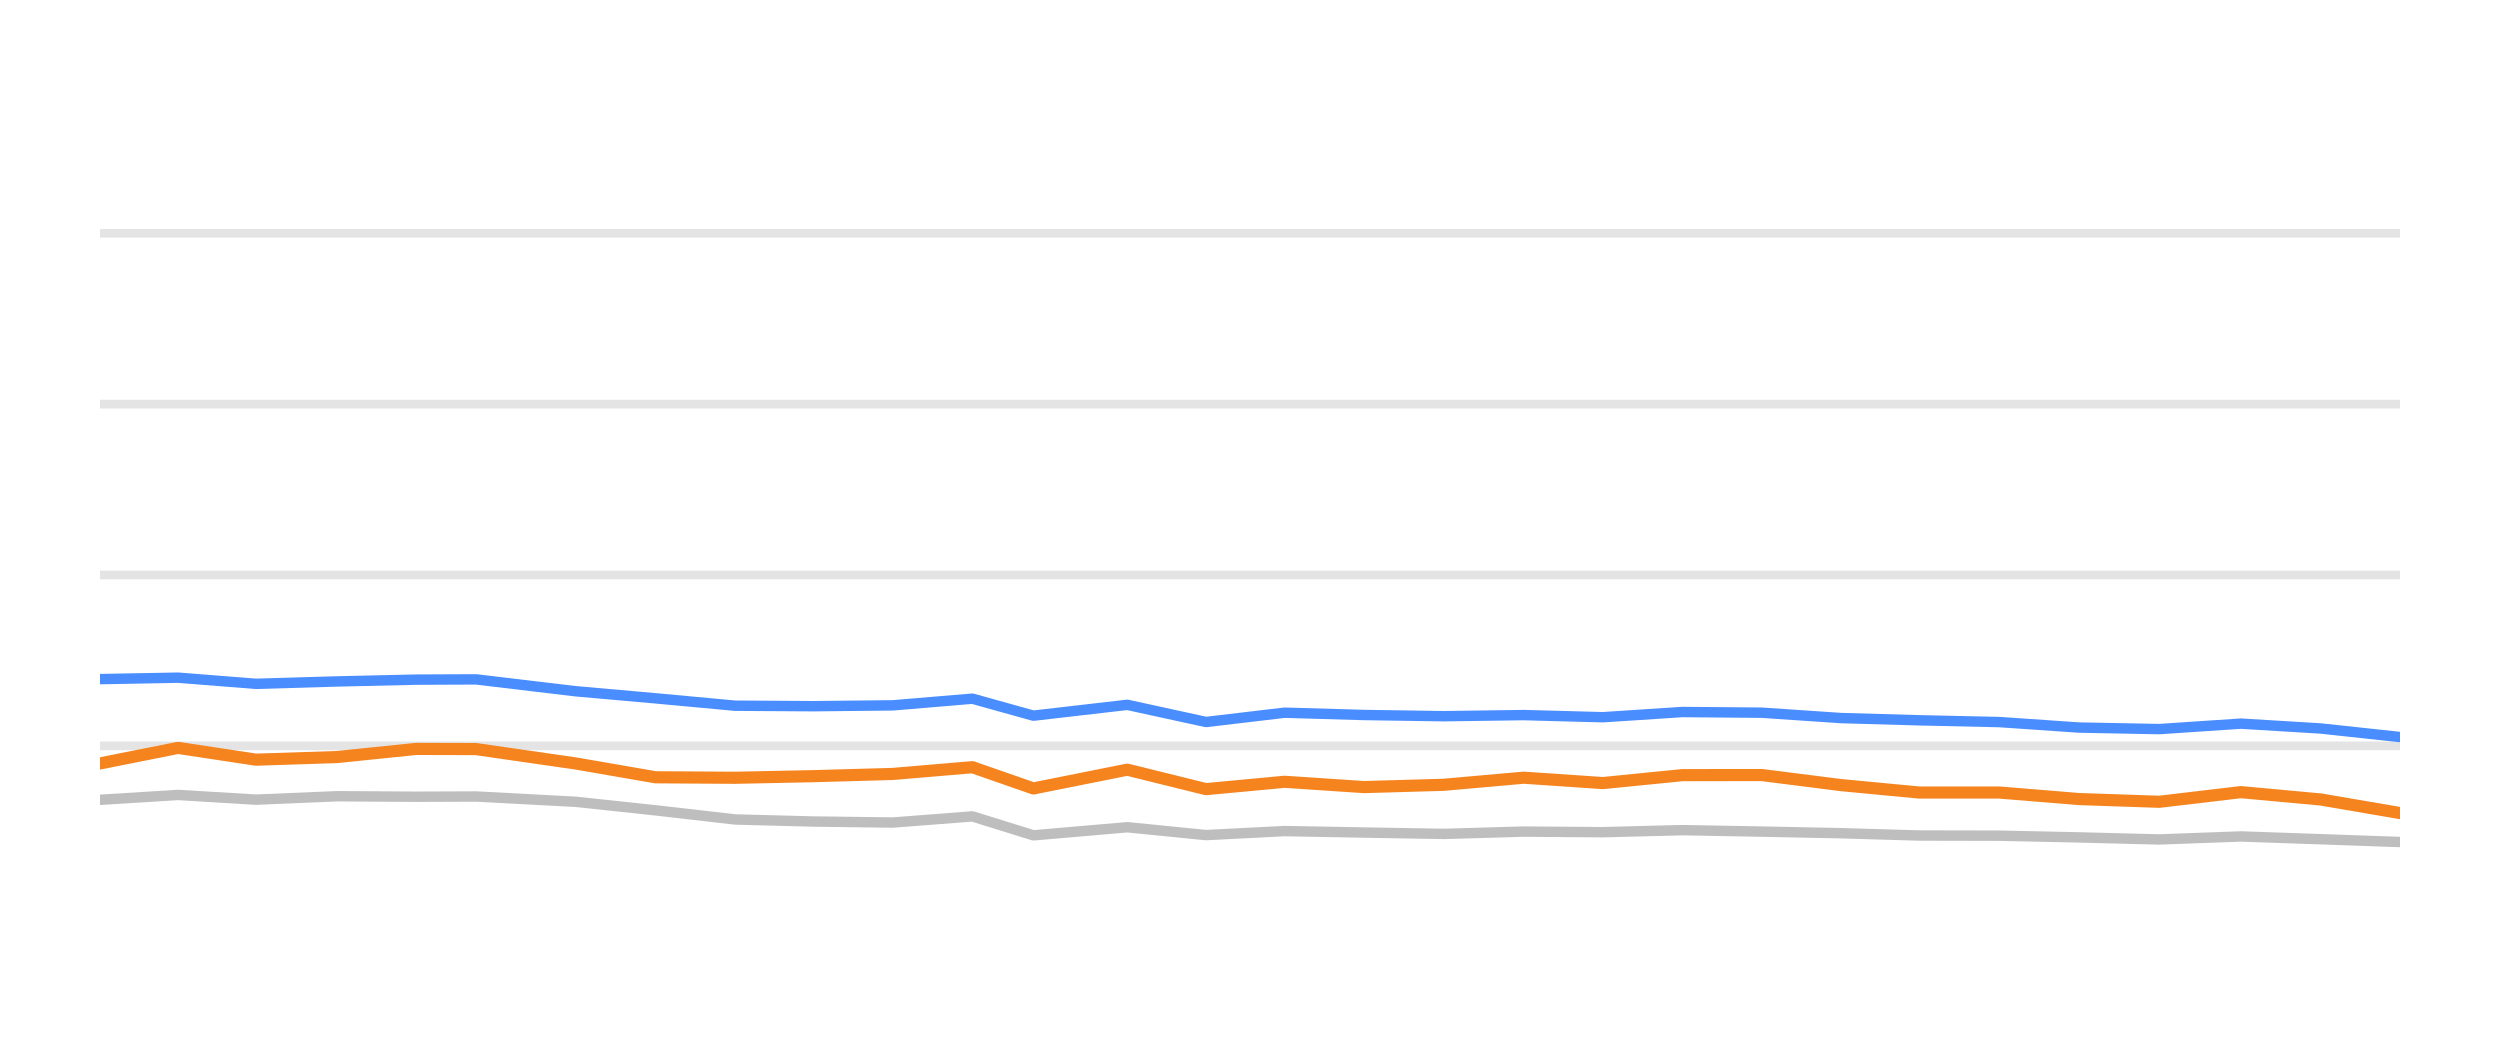
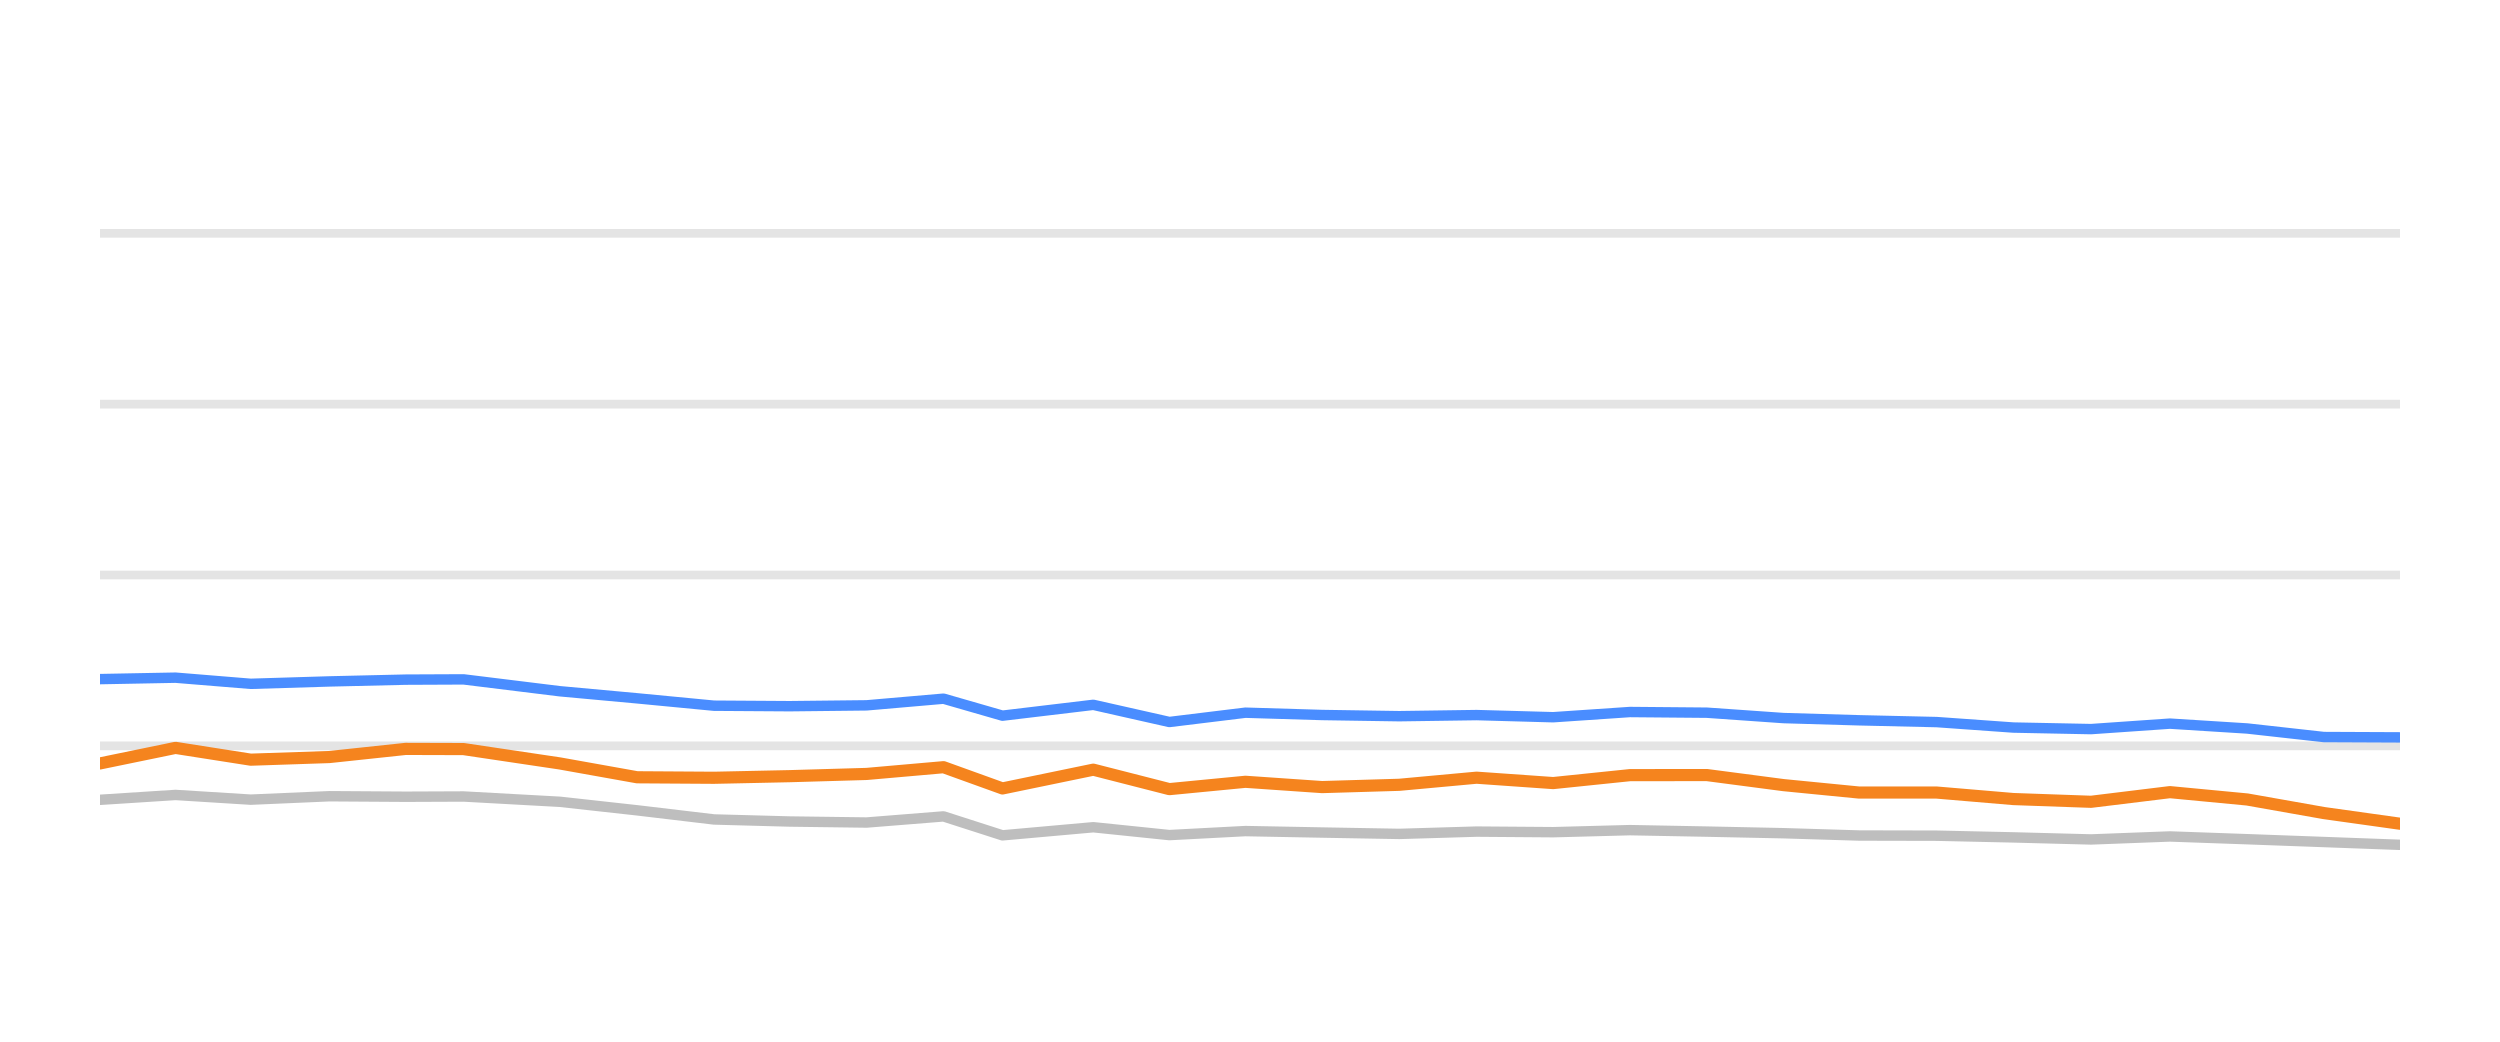
<svg xmlns="http://www.w3.org/2000/svg" width="144pt" height="60pt" viewBox="0 0 144 60" version="1.1">
  <defs>
    <style type="text/css">*{stroke-linejoin: round; stroke-linecap: butt}</style>
  </defs>
  <g id="figure_1">
    <g id="patch_1">
      <path d="M 0 60  L 144 60  L 144 0  L 0 0  L 0 60  z " style="fill: none; opacity: 0" />
    </g>
    <g id="axes_1">
      <g id="patch_2">
        <path d="M 5.76 52.8  L 138.24 52.8  L 138.24 3.6  L 5.76 3.6  L 5.76 52.8  z " style="fill: none" />
      </g>
      <g id="matplotlib.axis_1" />
      <g id="matplotlib.axis_2" />
      <g id="line2d_1">
-         <path d="M 5.76 42.96  L 138.24 42.96  " clip-path="url(#p506c0431d7)" style="fill: none; stroke: #b2b2b2; stroke-opacity: 0.35; stroke-width: 0.5; stroke-linecap: square" />
+         <path d="M 5.76 42.96  L 138.24 42.96  " clip-path="url(#p62a974b07a)" style="fill: none; stroke: #b2b2b2; stroke-opacity: 0.35; stroke-width: 0.5; stroke-linecap: square" />
      </g>
      <g id="line2d_2">
-         <path d="M 5.76 33.12  L 138.24 33.12  " clip-path="url(#p506c0431d7)" style="fill: none; stroke: #b2b2b2; stroke-opacity: 0.35; stroke-width: 0.5; stroke-linecap: square" />
+         <path d="M 5.76 33.12  L 138.24 33.12  " clip-path="url(#p62a974b07a)" style="fill: none; stroke: #b2b2b2; stroke-opacity: 0.35; stroke-width: 0.5; stroke-linecap: square" />
      </g>
      <g id="line2d_3">
-         <path d="M 5.76 23.28  L 138.24 23.28  " clip-path="url(#p506c0431d7)" style="fill: none; stroke: #b2b2b2; stroke-opacity: 0.35; stroke-width: 0.5; stroke-linecap: square" />
+         <path d="M 5.76 23.28  L 138.24 23.28  " clip-path="url(#p62a974b07a)" style="fill: none; stroke: #b2b2b2; stroke-opacity: 0.35; stroke-width: 0.5; stroke-linecap: square" />
      </g>
      <g id="line2d_4">
-         <path d="M 5.76 13.44  L 138.24 13.44  " clip-path="url(#p506c0431d7)" style="fill: none; stroke: #b2b2b2; stroke-opacity: 0.35; stroke-width: 0.5; stroke-linecap: square" />
+         <path d="M 5.76 13.44  L 138.24 13.44  " clip-path="url(#p62a974b07a)" style="fill: none; stroke: #b2b2b2; stroke-opacity: 0.35; stroke-width: 0.5; stroke-linecap: square" />
      </g>
      <g id="line2d_5">
-         <path d="M 5.76 46.069  L 10.258 45.789  L 14.74 46.06  L 19.425 45.863  L 23.969 45.892  L 27.417 45.878  L 33.155 46.183  L 37.759 46.675  L 42.338 47.201  L 46.845 47.319  L 51.426 47.378  L 56.012 47.024  L 59.524 48.116  L 64.934 47.649  L 69.466 48.101  L 73.996 47.87  L 78.564 47.954  L 83.161 48.033  L 87.766 47.9  L 92.329 47.934  L 96.903 47.816  L 101.481 47.9  L 106.052 47.993  L 110.555 48.126  L 115.176 48.136  L 119.745 48.234  L 124.373 48.352  L 129.071 48.18  L 133.674 48.338  L 138.24 48.5  " clip-path="url(#p506c0431d7)" style="fill: none; stroke: #bebebe; stroke-width: 0.6; stroke-linecap: round" />
+         <path d="M 5.76 46.069  L 10.109 45.789  L 14.442 46.06  L 18.973 45.863  L 23.366 45.892  L 26.7 45.878  L 32.248 46.183  L 36.7 46.675  L 41.127 47.201  L 45.485 47.319  L 49.914 47.378  L 54.347 47.024  L 57.743 48.116  L 62.974 47.649  L 67.356 48.101  L 71.736 47.87  L 76.153 47.954  L 80.598 48.033  L 85.05 47.9  L 89.462 47.934  L 93.885 47.816  L 98.311 47.9  L 102.73 47.993  L 107.085 48.126  L 111.553 48.136  L 115.97 48.234  L 120.445 48.352  L 124.987 48.18  L 129.438 48.338  L 133.853 48.5  L 138.24 48.662  " clip-path="url(#p62a974b07a)" style="fill: none; stroke: #bebebe; stroke-width: 0.6; stroke-linecap: round" />
      </g>
      <g id="line2d_6">
-         <path d="M 5.76 39.117  L 10.258 39.034  L 14.74 39.388  L 19.425 39.25  L 23.969 39.147  L 27.417 39.132  L 33.155 39.816  L 37.759 40.224  L 42.338 40.648  L 46.845 40.677  L 51.426 40.628  L 56.012 40.244  L 59.524 41.223  L 64.934 40.598  L 69.466 41.587  L 73.996 41.051  L 78.564 41.184  L 83.161 41.253  L 87.766 41.189  L 92.329 41.312  L 96.903 41.012  L 101.481 41.051  L 106.052 41.361  L 110.555 41.489  L 115.176 41.592  L 119.745 41.907  L 124.373 41.996  L 129.071 41.681  L 133.674 41.961  L 138.24 42.453  " clip-path="url(#p506c0431d7)" style="fill: none; stroke: #4a8dff; stroke-width: 0.6; stroke-linecap: round" />
+         <path d="M 5.76 39.117  L 10.109 39.034  L 14.442 39.388  L 18.973 39.25  L 23.366 39.147  L 26.7 39.132  L 32.248 39.816  L 36.7 40.224  L 41.127 40.648  L 45.485 40.677  L 49.914 40.628  L 54.347 40.244  L 57.743 41.223  L 62.974 40.598  L 67.356 41.587  L 71.736 41.051  L 76.153 41.184  L 80.598 41.253  L 85.05 41.189  L 89.462 41.312  L 93.885 41.012  L 98.311 41.051  L 102.73 41.361  L 107.085 41.489  L 111.553 41.592  L 115.97 41.907  L 120.445 41.996  L 124.987 41.681  L 129.438 41.961  L 133.853 42.453  L 138.24 42.473  " clip-path="url(#p62a974b07a)" style="fill: none; stroke: #4a8dff; stroke-width: 0.6; stroke-linecap: round" />
      </g>
      <g id="line2d_7">
-         <path d="M 5.76 43.974  L 10.258 43.078  L 14.74 43.757  L 19.425 43.605  L 23.969 43.137  L 27.417 43.147  L 33.155 43.974  L 37.759 44.771  L 42.338 44.8  L 46.845 44.707  L 51.426 44.579  L 56.012 44.19  L 59.524 45.415  L 64.934 44.333  L 69.466 45.454  L 73.996 45.031  L 78.564 45.336  L 83.161 45.204  L 87.766 44.795  L 92.329 45.105  L 96.903 44.648  L 101.481 44.643  L 106.052 45.223  L 110.555 45.651  L 115.176 45.651  L 119.745 46.025  L 124.373 46.183  L 129.071 45.627  L 133.674 46.05  L 138.24 46.832  " clip-path="url(#p506c0431d7)" style="fill: none; stroke: #f5841e; stroke-width: 0.7; stroke-linecap: round" />
+         <path d="M 5.76 43.974  L 10.109 43.078  L 14.442 43.757  L 18.973 43.605  L 23.366 43.137  L 26.7 43.147  L 32.248 43.974  L 36.7 44.771  L 41.127 44.8  L 45.485 44.707  L 49.914 44.579  L 54.347 44.19  L 57.743 45.415  L 62.974 44.333  L 67.356 45.454  L 71.736 45.031  L 76.153 45.336  L 80.598 45.204  L 85.05 44.795  L 89.462 45.105  L 93.885 44.648  L 98.311 44.643  L 102.73 45.223  L 107.085 45.651  L 111.553 45.651  L 115.97 46.025  L 120.445 46.183  L 124.987 45.627  L 129.438 46.05  L 133.853 46.832  L 138.24 47.447  " clip-path="url(#p62a974b07a)" style="fill: none; stroke: #f5841e; stroke-width: 0.7; stroke-linecap: round" />
      </g>
    </g>
  </g>
  <defs>
-     <clipPath id="p506c0431d7">
+     <clipPath id="p62a974b07a">
      <rect x="5.76" y="3.6" width="132.48" height="49.2" />
    </clipPath>
  </defs>
</svg>
